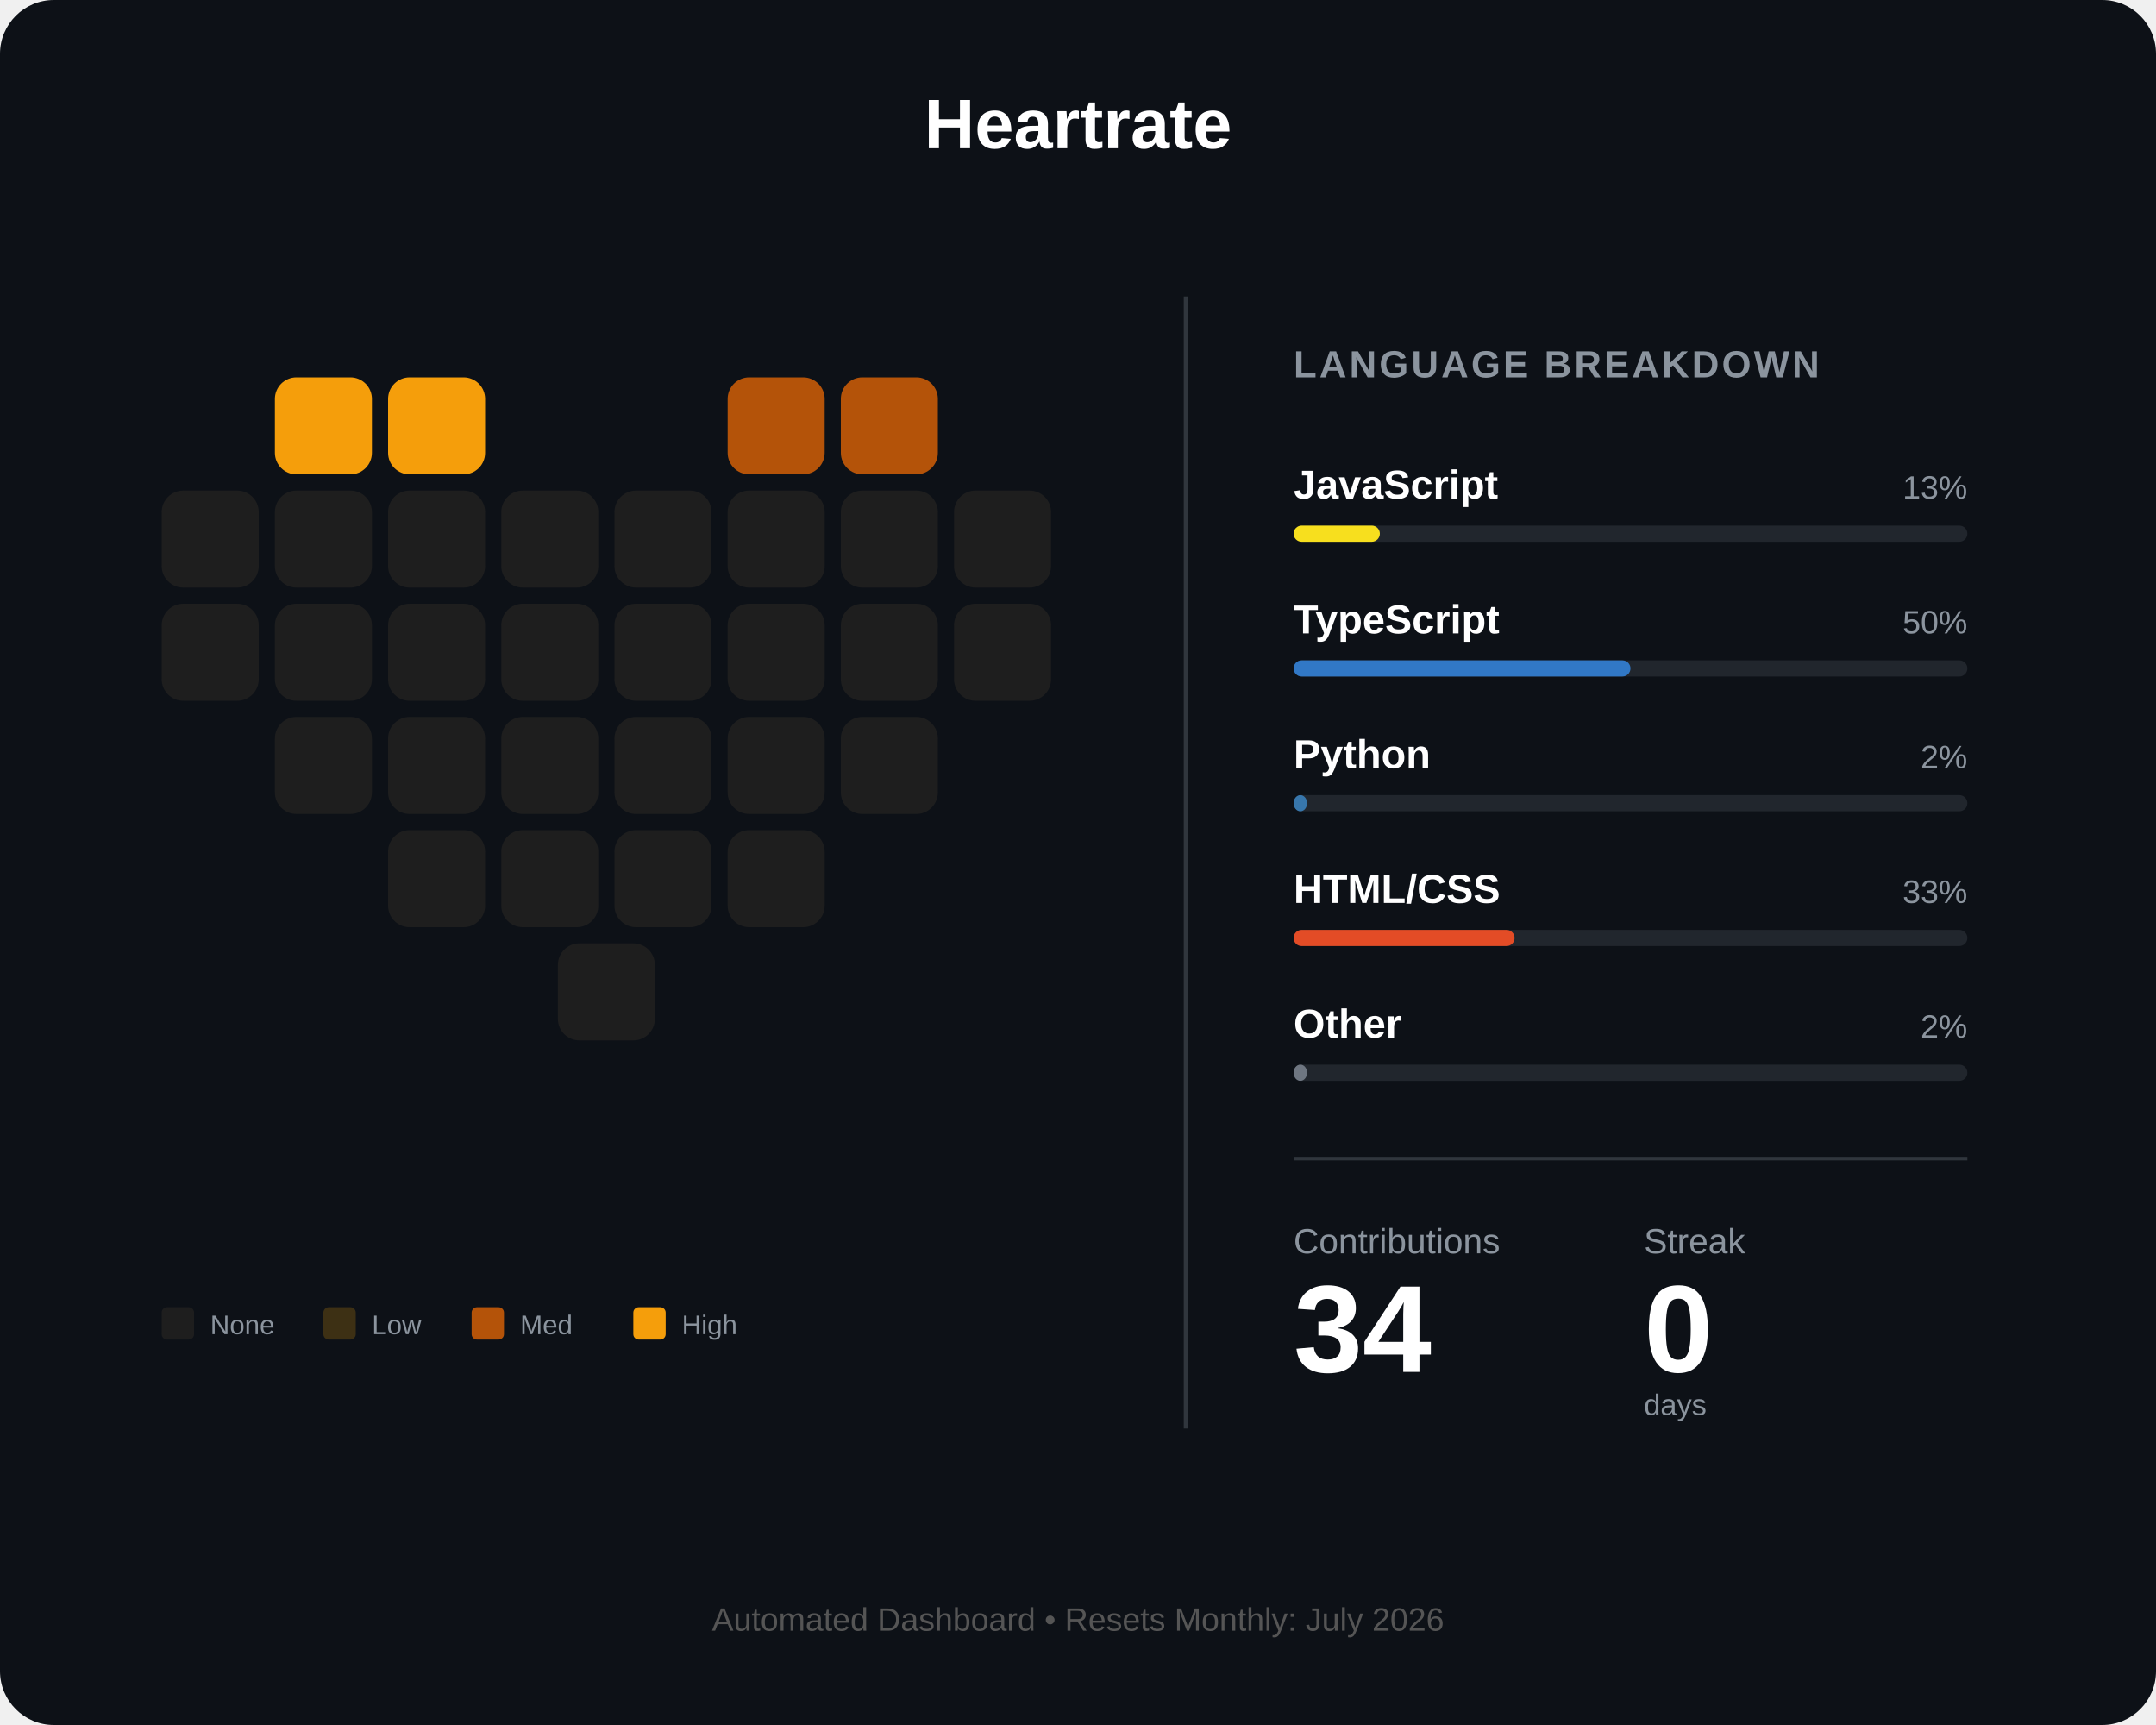
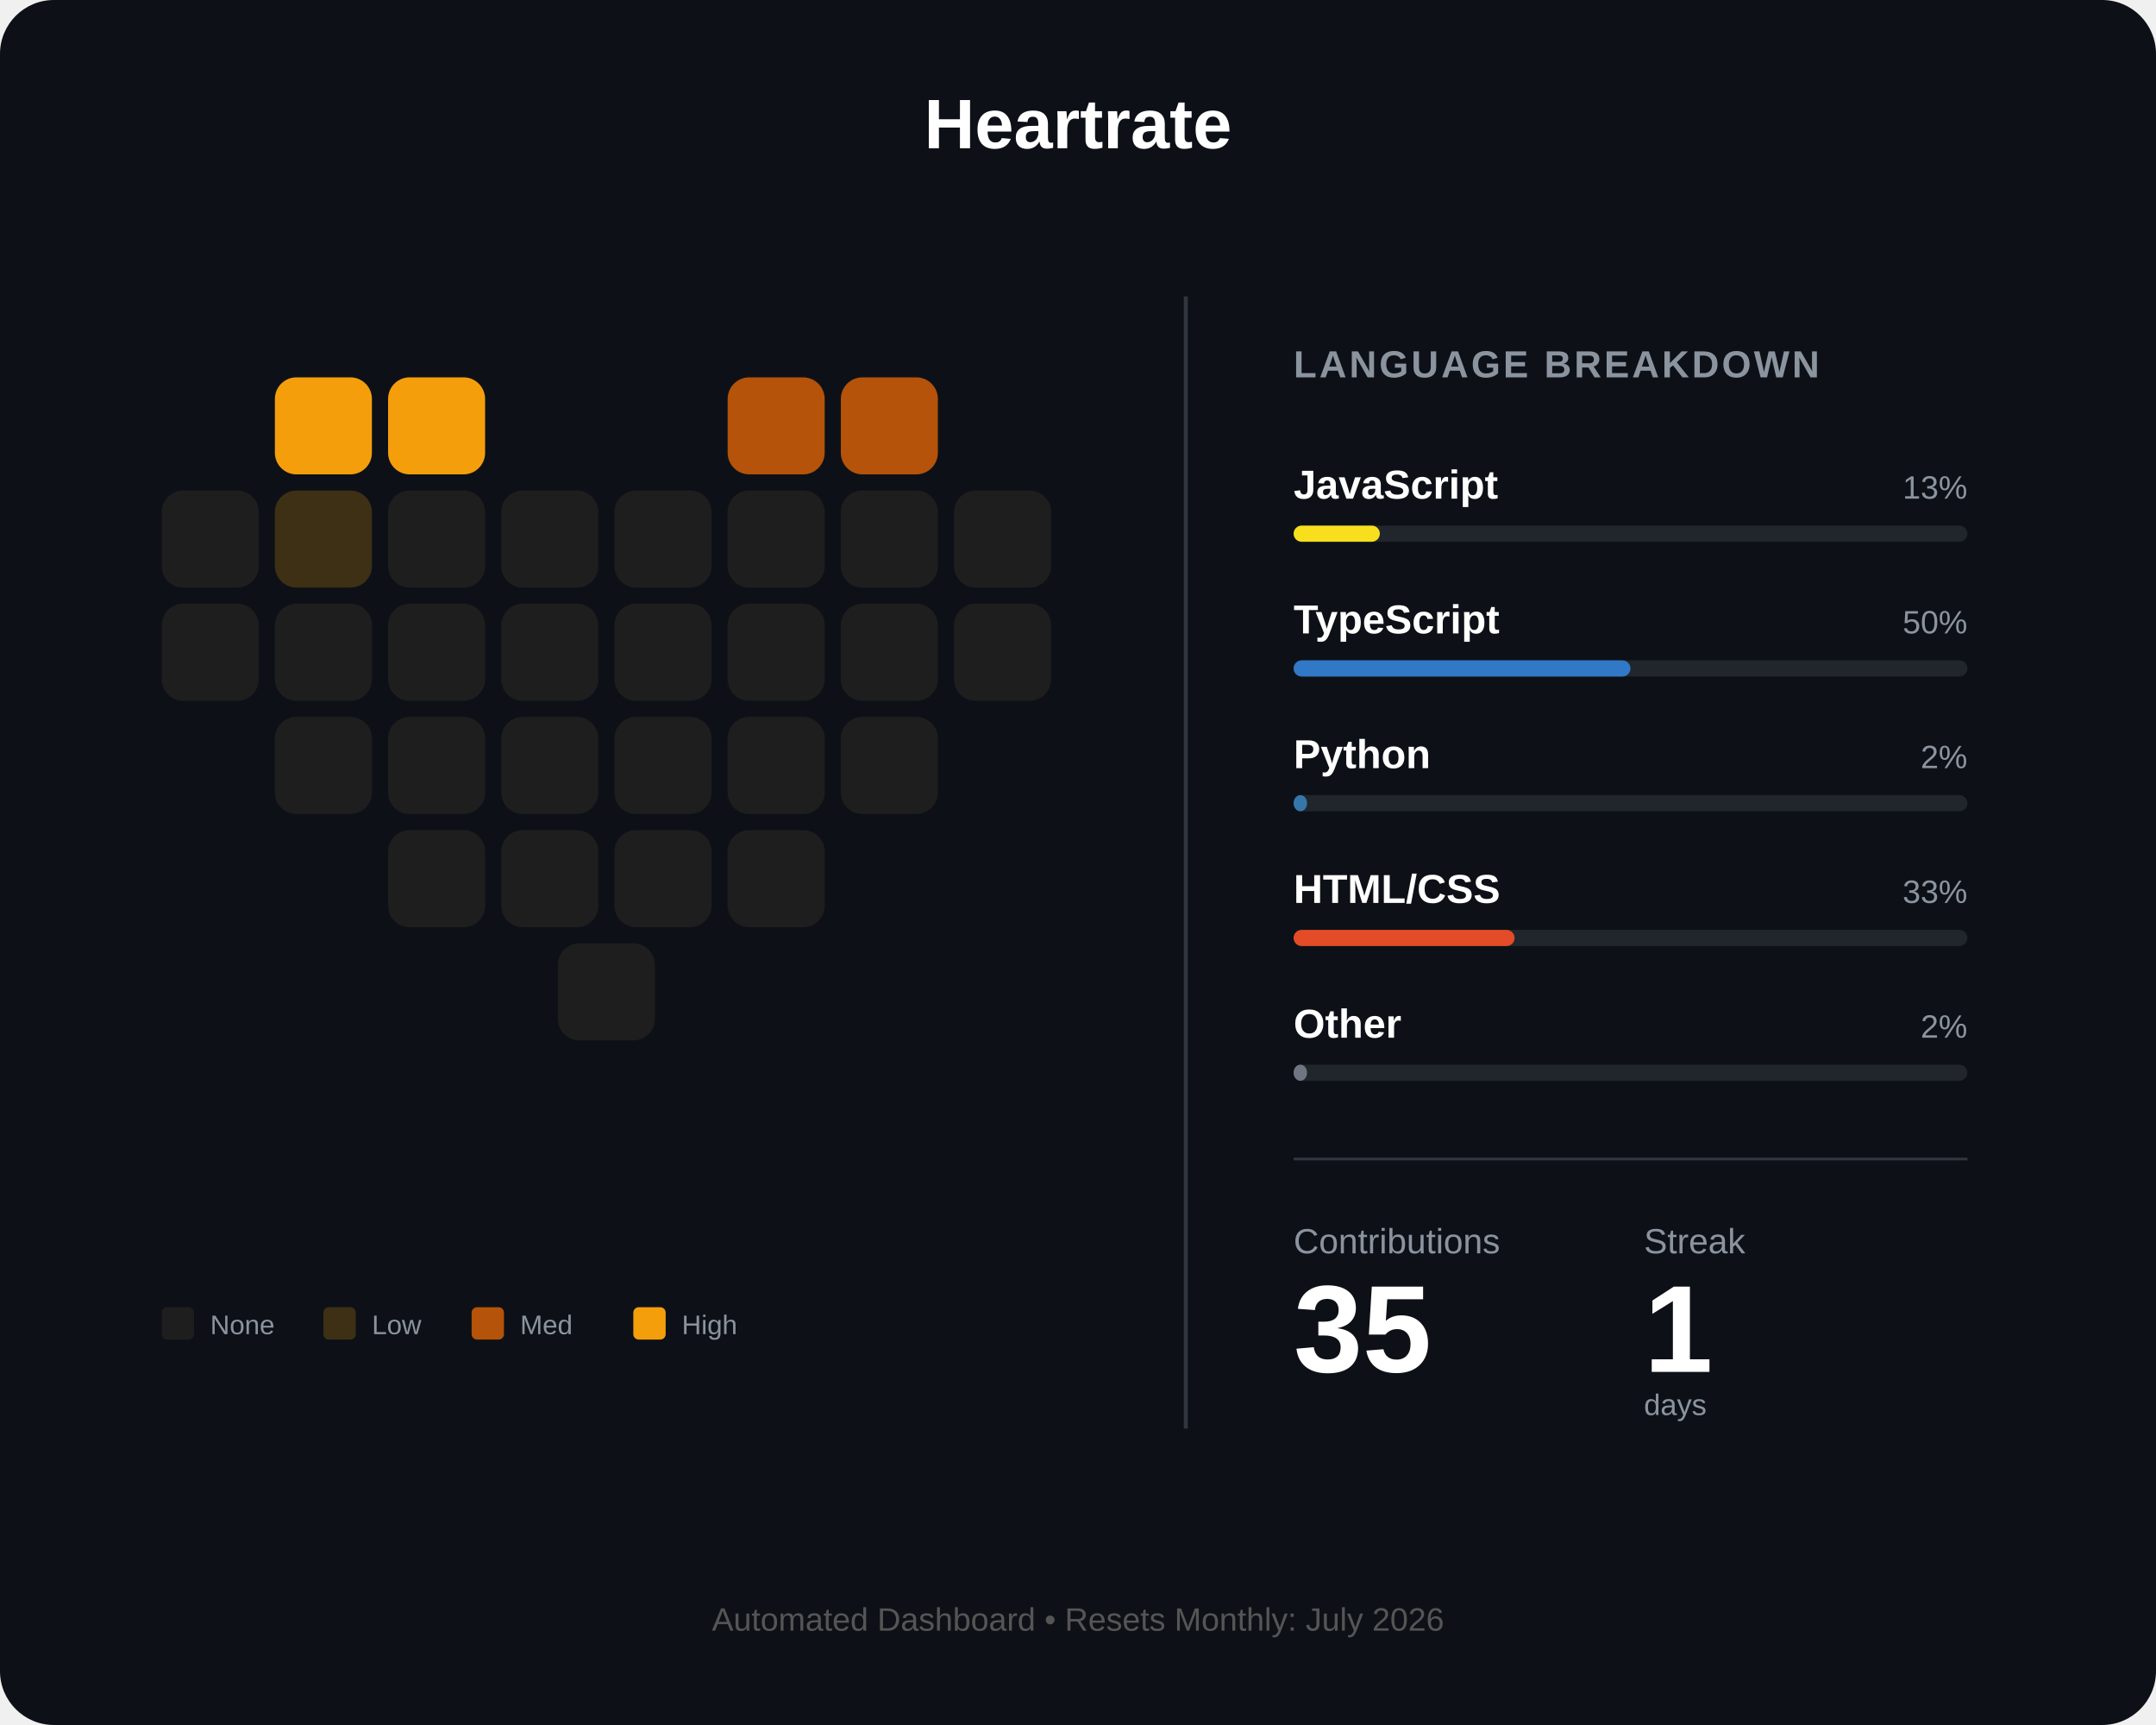
<svg xmlns="http://www.w3.org/2000/svg" width="800" height="640" viewBox="0 0 800 640" fill="none">
  <rect width="800" height="640" rx="20" fill="#0d1117" />
  <text x="400" y="55" fill="white" font-family="Arial" font-size="26" font-weight="bold" text-anchor="middle">Heartrate</text>
  <g id="heart-grid" transform="translate(60, 140)">
    <rect id="day_1" x="42" y="0" width="36" height="36" rx="8" fill="#f59e0b" />
    <rect id="day_2" x="84" y="0" width="36" height="36" rx="8" fill="#f59e0b" />
    <rect id="day_3" x="210" y="0" width="36" height="36" rx="8" fill="#b45309" />
    <rect id="day_4" x="252" y="0" width="36" height="36" rx="8" fill="#b45309" />
    <rect id="day_5" x="0" y="42" width="36" height="36" rx="8" fill="#1e1e1e" />
-     <rect id="day_6" x="42" y="42" width="36" height="36" rx="8" fill="#1e1e1e" />
+     <rect id="day_6" x="42" y="42" width="36" height="36" rx="8" fill="#3d3014" />
    <rect id="day_7" x="84" y="42" width="36" height="36" rx="8" fill="#1e1e1e" />
    <rect id="day_8" x="126" y="42" width="36" height="36" rx="8" fill="#1e1e1e" />
    <rect id="day_9" x="168" y="42" width="36" height="36" rx="8" fill="#1e1e1e" />
    <rect id="day_10" x="210" y="42" width="36" height="36" rx="8" fill="#1e1e1e" />
    <rect id="day_11" x="252" y="42" width="36" height="36" rx="8" fill="#1e1e1e" />
    <rect id="day_12" x="294" y="42" width="36" height="36" rx="8" fill="#1e1e1e" />
    <rect id="day_13" x="0" y="84" width="36" height="36" rx="8" fill="#1e1e1e" />
    <rect id="day_14" x="42" y="84" width="36" height="36" rx="8" fill="#1e1e1e" />
    <rect id="day_15" x="84" y="84" width="36" height="36" rx="8" fill="#1e1e1e" />
    <rect id="day_16" x="126" y="84" width="36" height="36" rx="8" fill="#1e1e1e" />
    <rect id="day_17" x="168" y="84" width="36" height="36" rx="8" fill="#1e1e1e" />
    <rect id="day_18" x="210" y="84" width="36" height="36" rx="8" fill="#1e1e1e" />
    <rect id="day_19" x="252" y="84" width="36" height="36" rx="8" fill="#1e1e1e" />
    <rect id="day_20" x="294" y="84" width="36" height="36" rx="8" fill="#1e1e1e" />
    <rect id="day_21" x="42" y="126" width="36" height="36" rx="8" fill="#1e1e1e" />
    <rect id="day_22" x="84" y="126" width="36" height="36" rx="8" fill="#1e1e1e" />
    <rect id="day_23" x="126" y="126" width="36" height="36" rx="8" fill="#1e1e1e" />
    <rect id="day_24" x="168" y="126" width="36" height="36" rx="8" fill="#1e1e1e" />
    <rect id="day_25" x="210" y="126" width="36" height="36" rx="8" fill="#1e1e1e" />
    <rect id="day_26" x="252" y="126" width="36" height="36" rx="8" fill="#1e1e1e" />
    <rect id="day_27" x="84" y="168" width="36" height="36" rx="8" fill="#1e1e1e" />
    <rect id="day_28" x="126" y="168" width="36" height="36" rx="8" fill="#1e1e1e" />
    <rect id="day_29" x="168" y="168" width="36" height="36" rx="8" fill="#1e1e1e" />
    <rect id="day_30" x="210" y="168" width="36" height="36" rx="8" fill="#1e1e1e" />
    <rect id="day_31" x="147" y="210" width="36" height="36" rx="8" fill="#1e1e1e" />
  </g>
  <g transform="translate(60, 485)">
    <rect id="legend_empty" x="0" y="0" width="12" height="12" rx="2" fill="#1e1e1e" />
    <text x="18" y="10" fill="#8b949e" font-family="Arial" font-size="10">None</text>
    <rect id="legend_low" x="60" y="0" width="12" height="12" rx="2" fill="#3d3014" />
    <text x="78" y="10" fill="#8b949e" font-family="Arial" font-size="10">Low</text>
    <rect id="legend_med" x="115" y="0" width="12" height="12" rx="2" fill="#b45309" />
    <text x="133" y="10" fill="#8b949e" font-family="Arial" font-size="10">Med</text>
    <rect id="legend_high" x="175" y="0" width="12" height="12" rx="2" fill="#f59e0b" />
    <text x="193" y="10" fill="#8b949e" font-family="Arial" font-size="10">High</text>
  </g>
  <line x1="440" y1="110" x2="440" y2="530" stroke="#30363d" stroke-width="1.5" />
  <g transform="translate(480, 140)">
    <text x="0" y="0" fill="#8b949e" font-family="Arial" font-size="14" font-weight="bold" letter-spacing="1">LANGUAGE BREAKDOWN</text>
    <g transform="translate(0, 45)">
      <text id="lang_1_name" x="0" y="0" fill="white" font-family="Arial" font-size="15" font-weight="bold">JavaScript</text>
      <text id="lang_1_percent" x="250" y="0" fill="#8b949e" font-family="Arial" font-size="12" text-anchor="end">13%</text>
      <rect x="0" y="10" width="250" height="6" rx="3" fill="#21262d" />
      <rect id="lang_1_bar" x="0" y="10" width="32" height="6" rx="3" fill="#f7df1e" />
    </g>
    <g transform="translate(0, 95)">
      <text id="lang_2_name" x="0" y="0" fill="white" font-family="Arial" font-size="15" font-weight="bold">TypeScript</text>
      <text id="lang_2_percent" x="250" y="0" fill="#8b949e" font-family="Arial" font-size="12" text-anchor="end">50%</text>
      <rect x="0" y="10" width="250" height="6" rx="3" fill="#21262d" />
      <rect id="lang_2_bar" x="0" y="10" width="125" height="6" rx="3" fill="#3178c6" />
    </g>
    <g transform="translate(0, 145)">
      <text id="lang_3_name" x="0" y="0" fill="white" font-family="Arial" font-size="15" font-weight="bold">Python</text>
      <text id="lang_3_percent" x="250" y="0" fill="#8b949e" font-family="Arial" font-size="12" text-anchor="end">2%</text>
      <rect x="0" y="10" width="250" height="6" rx="3" fill="#21262d" />
      <rect id="lang_3_bar" x="0" y="10" width="5" height="6" rx="3" fill="#3776ab" />
    </g>
    <g transform="translate(0, 195)">
      <text id="lang_4_name" x="0" y="0" fill="white" font-family="Arial" font-size="15" font-weight="bold">HTML/CSS</text>
      <text id="lang_4_percent" x="250" y="0" fill="#8b949e" font-family="Arial" font-size="12" text-anchor="end">33%</text>
      <rect x="0" y="10" width="250" height="6" rx="3" fill="#21262d" />
      <rect id="lang_4_bar" x="0" y="10" width="82" height="6" rx="3" fill="#e34c26" />
    </g>
    <g transform="translate(0, 245)">
      <text id="lang_5_name" x="0" y="0" fill="white" font-family="Arial" font-size="15" font-weight="bold">Other</text>
      <text id="lang_5_percent" x="250" y="0" fill="#8b949e" font-family="Arial" font-size="12" text-anchor="end">2%</text>
      <rect x="0" y="10" width="250" height="6" rx="3" fill="#21262d" />
      <rect id="lang_5_bar" x="0" y="10" width="5" height="6" rx="3" fill="#6e7681" />
    </g>
    <line x1="0" y1="290" x2="250" y2="290" stroke="#30363d" stroke-width="1" />
    <g transform="translate(0, 325)">
      <text x="0" y="0" fill="#8b949e" font-family="Arial" font-size="13">Contributions</text>
      <text x="130" y="0" fill="#8b949e" font-family="Arial" font-size="13">Streak</text>
-       <text id="total_count" x="0" y="44" fill="white" font-family="Arial" font-size="46" font-weight="bold">34</text>
-       <text id="streak_count" x="130" y="44" fill="white" font-family="Arial" font-size="46" font-weight="bold">0</text>
+       <text id="total_count" x="0" y="44" fill="white" font-family="Arial" font-size="46" font-weight="bold">35</text>
+       <text id="streak_count" x="130" y="44" fill="white" font-family="Arial" font-size="46" font-weight="bold">1</text>
      <text x="130" y="60" fill="#8b949e" font-family="Arial" font-size="11">days</text>
    </g>
  </g>
  <text id="footer_text" x="400" y="605" fill="#555" font-family="Arial" font-size="12" text-anchor="middle">Automated Dashboard • Resets Monthly: July 2026</text>
</svg>
